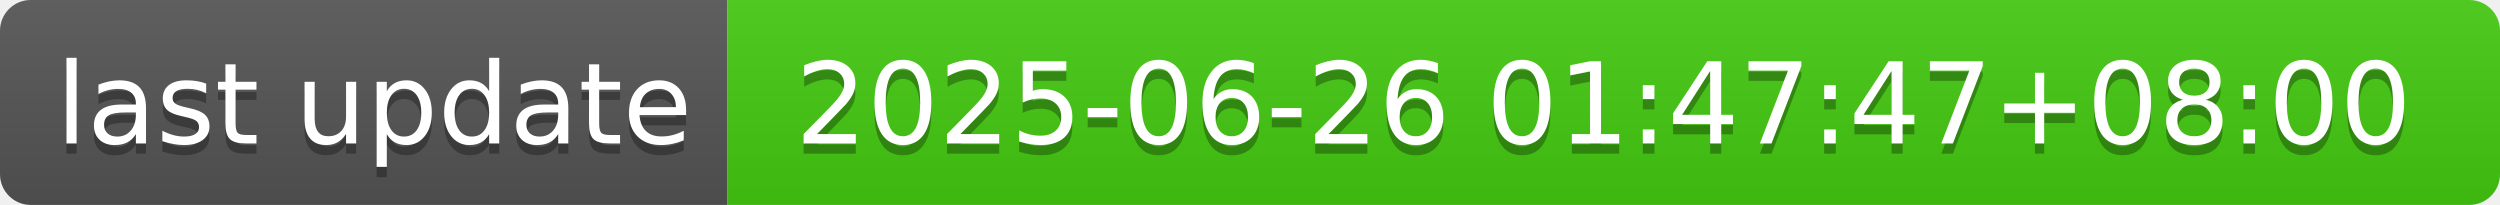
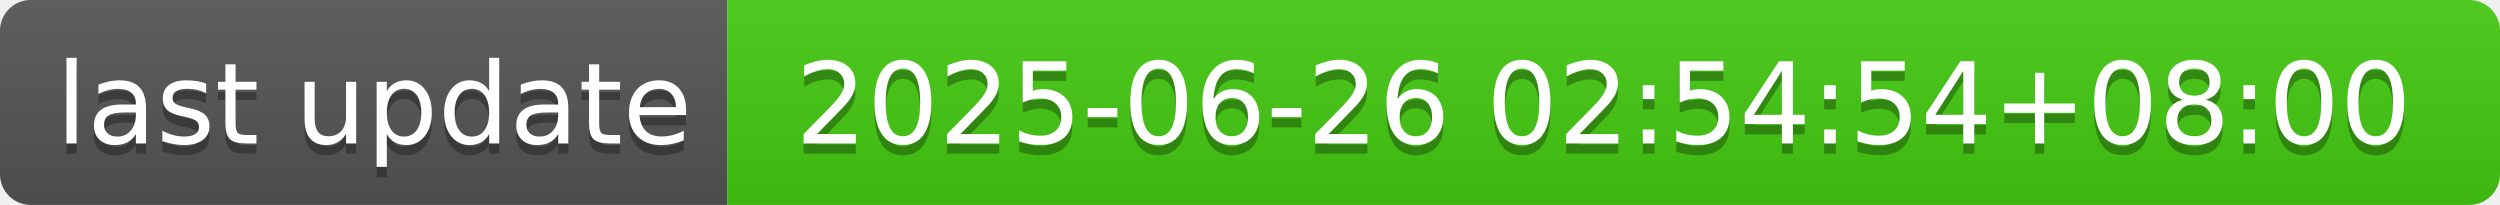
- <svg xmlns="http://www.w3.org/2000/svg" width="244" height="20" role="img" aria-label="last update: 2025-06-26 01:47:47+08:00">
+ <svg xmlns="http://www.w3.org/2000/svg" width="244" height="20" role="img" aria-label="last update: 2025-06-26 02:54:54+08:00">
  <linearGradient id="s" x2="0" y2="100%">
    <stop offset="0" stop-color="#bbb" stop-opacity=".1" />
    <stop offset="1" stop-opacity=".1" />
  </linearGradient>
  <clipPath id="r">
    <rect width="244" height="20" rx="3" fill="#fff" />
  </clipPath>
  <g clip-path="url(#r)">
    <rect width="71" height="20" fill="#555" />
    <rect x="71" width="173" height="20" fill="#4c1" />
    <rect width="244" height="20" fill="url(#s)" />
  </g>
  <g fill="#fff" text-anchor="middle" font-family="Verdana,Geneva,DejaVu Sans,sans-serif" text-rendering="geometricPrecision" font-size="110">
    <text aria-hidden="true" x="365" y="150" fill="#010101" fill-opacity=".3" transform="scale(.1)" textLength="610">last update</text>
    <text x="365" y="140" transform="scale(.1)" fill="#fff" textLength="610">last update</text>
-     <text aria-hidden="true" x="1565" y="150" fill="#010101" fill-opacity=".3" transform="scale(.1)" textLength="1630">2025-06-26 01:47:47+08:00</text>
-     <text x="1565" y="140" transform="scale(.1)" fill="#fff" textLength="1630">2025-06-26 01:47:47+08:00</text>
+     <text aria-hidden="true" x="1565" y="150" fill="#010101" fill-opacity=".3" transform="scale(.1)" textLength="1630">2025-06-26 02:54:54+08:00</text>
+     <text x="1565" y="140" transform="scale(.1)" fill="#fff" textLength="1630">2025-06-26 02:54:54+08:00</text>
  </g>
</svg>
